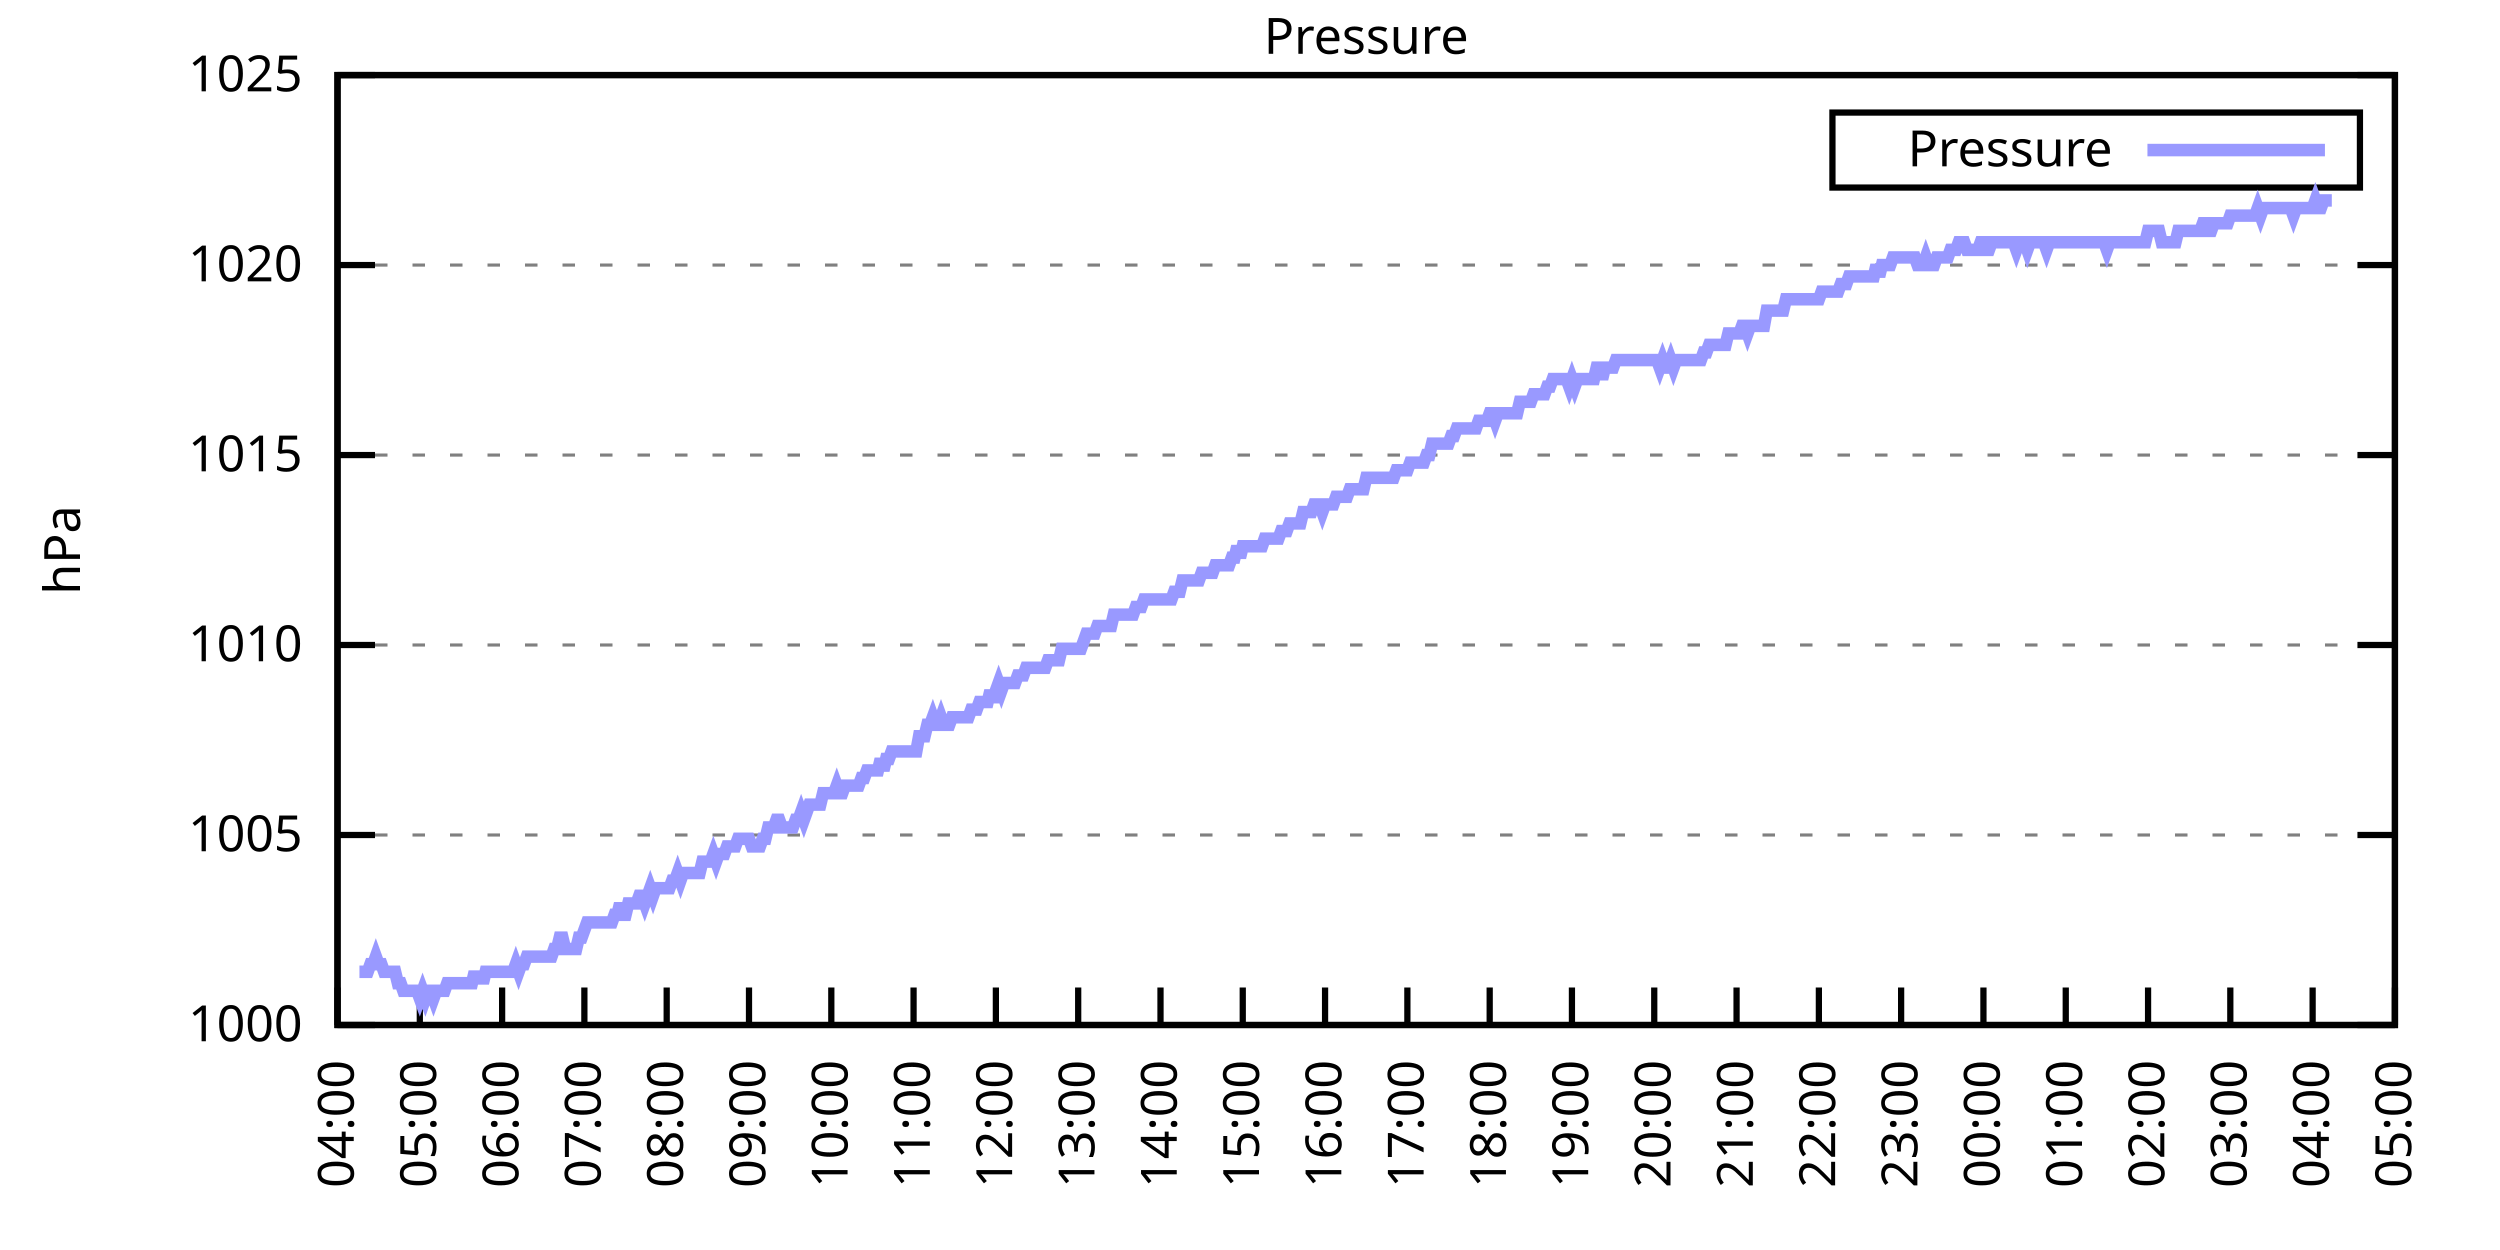
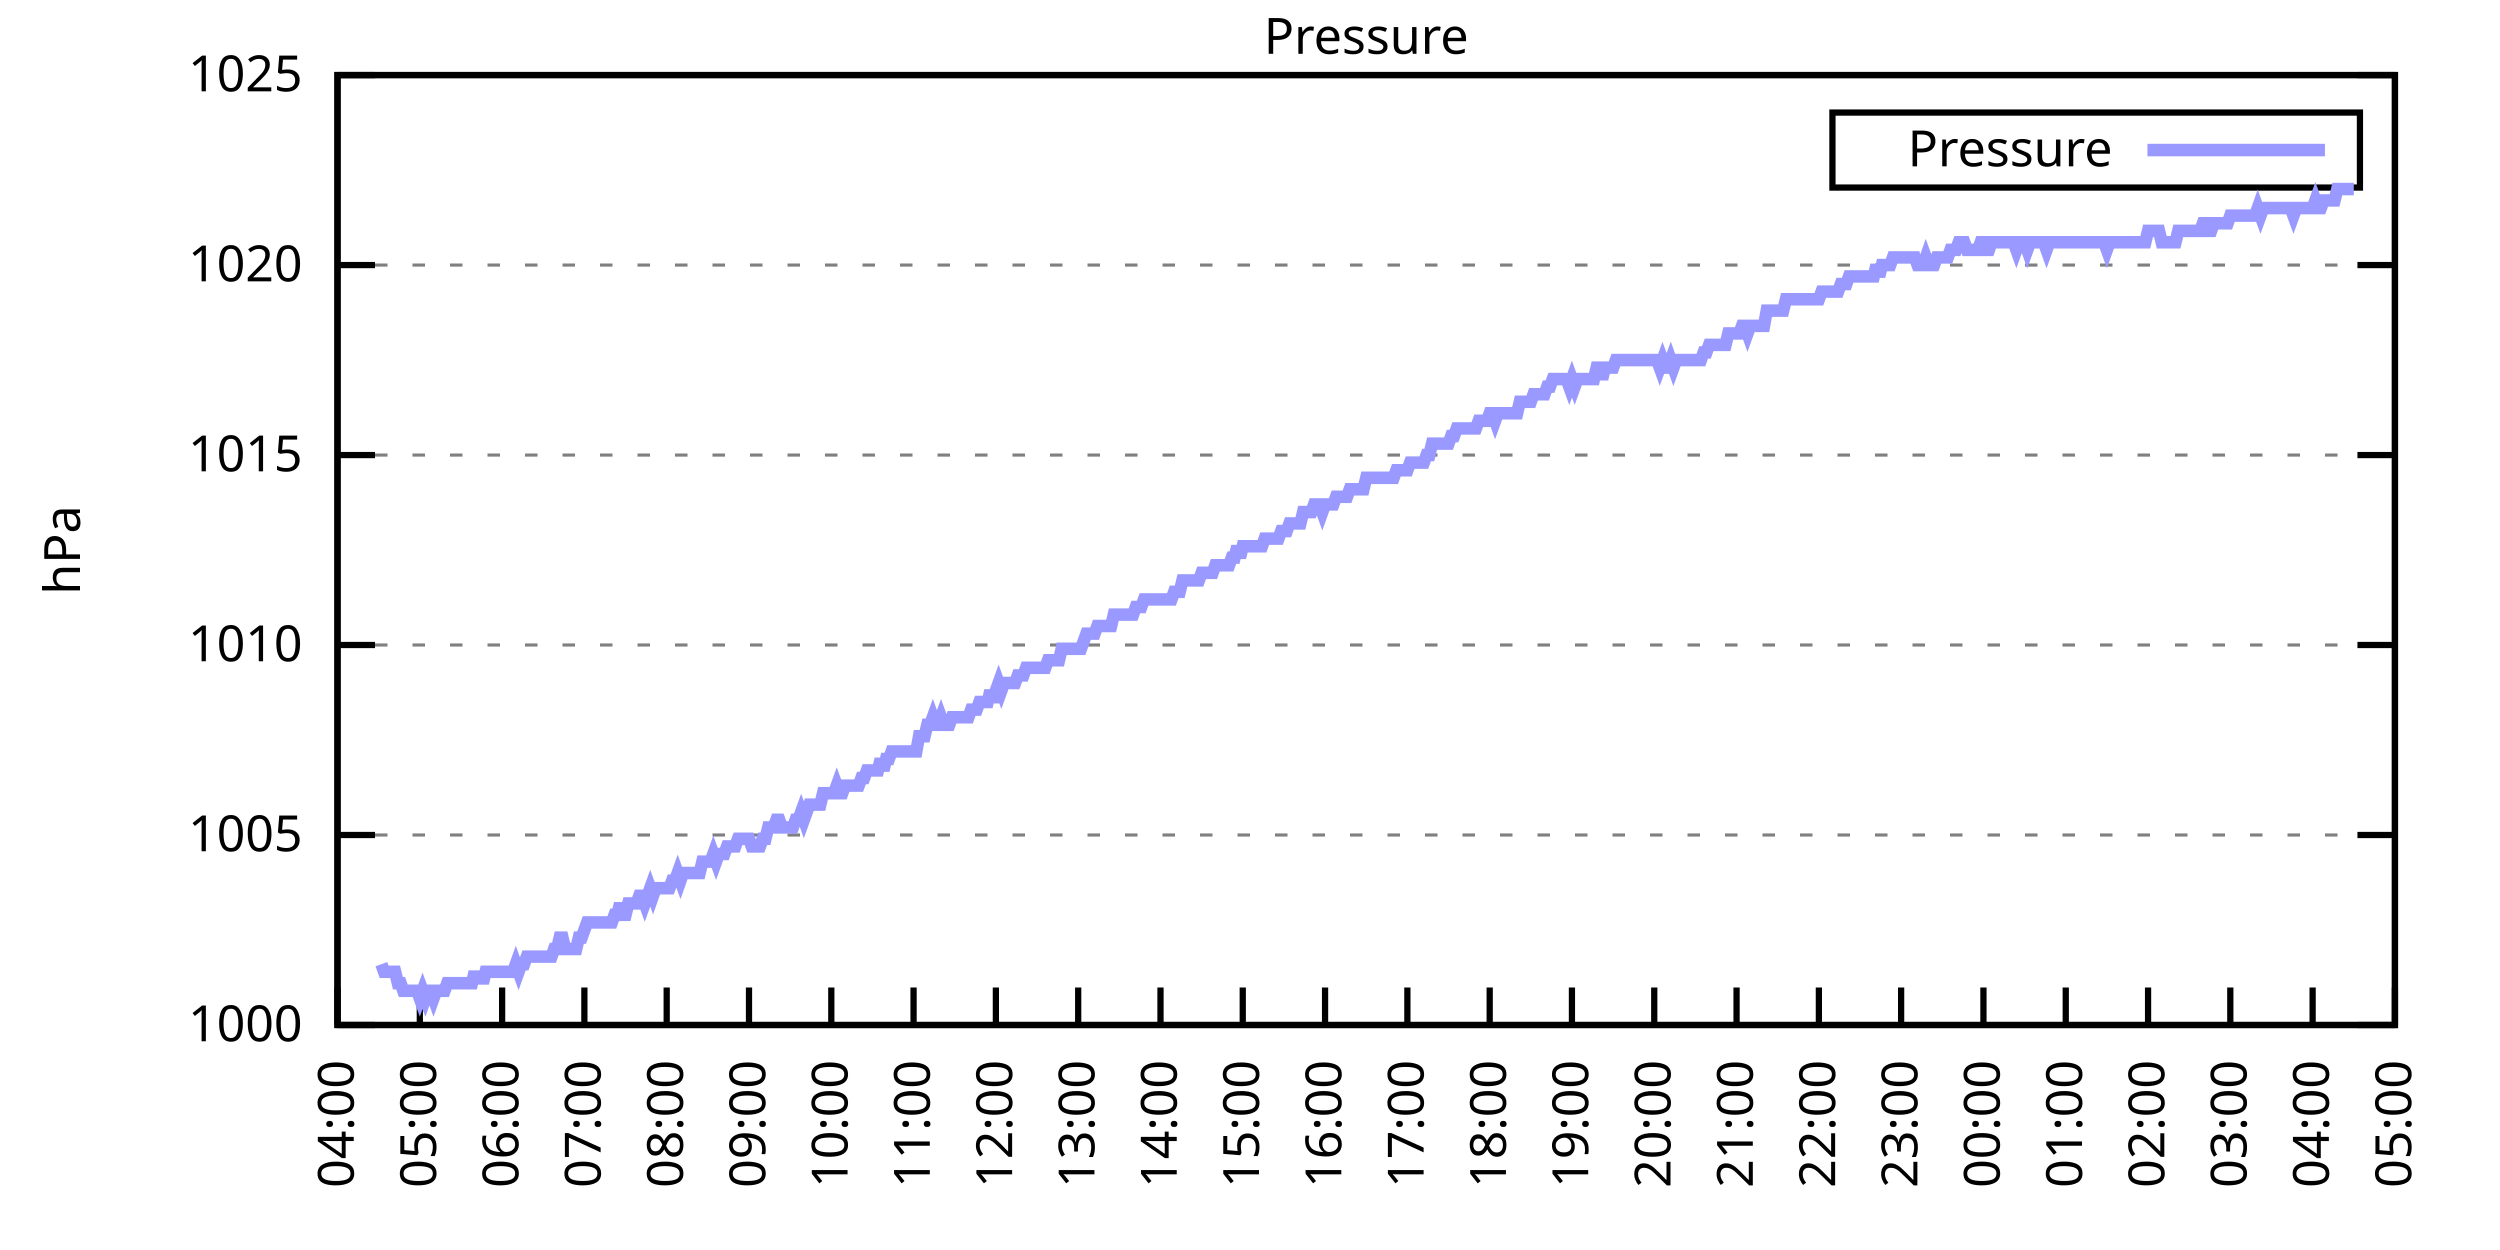
<svg xmlns="http://www.w3.org/2000/svg" xmlns:xlink="http://www.w3.org/1999/xlink" width="400" height="200" viewBox="0 0 400 200">
  <g id="gnuplot_canvas">
    <rect x="0" y="0" width="400" height="200" fill="none" />
    <defs>
      <circle id="gpDot" r="0.5" stroke-width="0.5" stroke="currentColor" />
      <path id="gpPt0" stroke-width="0.333" stroke="currentColor" d="M-1,0 h2 M0,-1 v2" />
      <path id="gpPt1" stroke-width="0.333" stroke="currentColor" d="M-1,-1 L1,1 M1,-1 L-1,1" />
      <path id="gpPt2" stroke-width="0.333" stroke="currentColor" d="M-1,0 L1,0 M0,-1 L0,1 M-1,-1 L1,1 M-1,1 L1,-1" />
      <rect id="gpPt3" stroke-width="0.333" stroke="currentColor" x="-1" y="-1" width="2" height="2" />
      <rect id="gpPt4" stroke-width="0.333" stroke="currentColor" fill="currentColor" x="-1" y="-1" width="2" height="2" />
      <circle id="gpPt5" stroke-width="0.333" stroke="currentColor" cx="0" cy="0" r="1" />
      <use xlink:href="#gpPt5" id="gpPt6" fill="currentColor" stroke="none" />
      <path id="gpPt7" stroke-width="0.333" stroke="currentColor" d="M0,-1.33 L-1.33,0.67 L1.33,0.67 z" />
      <use xlink:href="#gpPt7" id="gpPt8" fill="currentColor" stroke="none" />
      <use xlink:href="#gpPt7" id="gpPt9" stroke="currentColor" transform="rotate(180)" />
      <use xlink:href="#gpPt9" id="gpPt10" fill="currentColor" stroke="none" />
      <use xlink:href="#gpPt3" id="gpPt11" stroke="currentColor" transform="rotate(45)" />
      <use xlink:href="#gpPt11" id="gpPt12" fill="currentColor" stroke="none" />
      <path id="gpPt13" stroke-width="0.333" stroke="currentColor" d="M0,1.330 L1.265,0.411 L0.782,-1.067 L-0.782,-1.076 L-1.265,0.411 z" />
      <use xlink:href="#gpPt13" id="gpPt14" fill="currentColor" stroke="none" />
      <filter id="textbox" filterUnits="objectBoundingBox" x="0" y="0" height="1" width="1">
        <feFlood flood-color="white" flood-opacity="1" result="bgnd" />
        <feComposite in="SourceGraphic" in2="bgnd" operator="atop" />
      </filter>
      <filter id="greybox" filterUnits="objectBoundingBox" x="0" y="0" height="1" width="1">
        <feFlood flood-color="lightgrey" flood-opacity="1" result="grey" />
        <feComposite in="SourceGraphic" in2="grey" operator="atop" />
      </filter>
    </defs>
    <g fill="none" color="white" stroke="currentColor" stroke-width="1.00" stroke-linecap="butt" stroke-linejoin="miter">
</g>
    <g fill="none" color="black" stroke="currentColor" stroke-width="1.00" stroke-linecap="butt" stroke-linejoin="miter">
      <g stroke="none" shape-rendering="crispEdges">
        <polygon fill="rgb(255, 255, 255)" points="54.00,164.00 383.18,164.00 383.18,12.02 54.00,12.02 " />
      </g>
    </g>
    <g fill="none" color="black" stroke="currentColor" stroke-width="1.00" stroke-linecap="butt" stroke-linejoin="miter">
</g>
    <g fill="none" color="black" stroke="black" stroke-width="0.50" stroke-linecap="butt" stroke-linejoin="miter">
</g>
    <g fill="none" color="gray" stroke="currentColor" stroke-width="0.50" stroke-linecap="butt" stroke-linejoin="miter">
      <path stroke="gray" stroke-dasharray="2,4" class="gridline" d="M54.00,164.00 L383.19,164.00  " />
    </g>
    <g fill="none" color="gray" stroke="gray" stroke-width="1.00" stroke-linecap="butt" stroke-linejoin="miter">
</g>
    <g fill="none" color="black" stroke="currentColor" stroke-width="1.00" stroke-linecap="butt" stroke-linejoin="miter">
      <path stroke="black" d="M54.00,164.00 L60.00,164.00 M383.19,164.00 L377.19,164.00  " />
      <g transform="translate(48.40,166.60)" stroke="none" fill="black" font-family="Sans" font-size="8.00" text-anchor="end">
        <text>
          <tspan font-family="Sans"> 1000</tspan>
        </text>
      </g>
    </g>
    <g fill="none" color="black" stroke="currentColor" stroke-width="1.00" stroke-linecap="butt" stroke-linejoin="miter">
</g>
    <g fill="none" color="black" stroke="black" stroke-width="0.50" stroke-linecap="butt" stroke-linejoin="miter">
</g>
    <g fill="none" color="gray" stroke="currentColor" stroke-width="0.50" stroke-linecap="butt" stroke-linejoin="miter">
      <path stroke="gray" stroke-dasharray="2,4" class="gridline" d="M54.00,133.60 L383.19,133.60  " />
    </g>
    <g fill="none" color="gray" stroke="gray" stroke-width="1.00" stroke-linecap="butt" stroke-linejoin="miter">
</g>
    <g fill="none" color="black" stroke="currentColor" stroke-width="1.00" stroke-linecap="butt" stroke-linejoin="miter">
      <path stroke="black" d="M54.00,133.60 L60.00,133.60 M383.19,133.60 L377.19,133.60  " />
      <g transform="translate(48.40,136.20)" stroke="none" fill="black" font-family="Sans" font-size="8.00" text-anchor="end">
        <text>
          <tspan font-family="Sans"> 1005</tspan>
        </text>
      </g>
    </g>
    <g fill="none" color="black" stroke="currentColor" stroke-width="1.00" stroke-linecap="butt" stroke-linejoin="miter">
</g>
    <g fill="none" color="black" stroke="black" stroke-width="0.50" stroke-linecap="butt" stroke-linejoin="miter">
</g>
    <g fill="none" color="gray" stroke="currentColor" stroke-width="0.50" stroke-linecap="butt" stroke-linejoin="miter">
      <path stroke="gray" stroke-dasharray="2,4" class="gridline" d="M54.00,103.20 L383.19,103.20  " />
    </g>
    <g fill="none" color="gray" stroke="gray" stroke-width="1.00" stroke-linecap="butt" stroke-linejoin="miter">
</g>
    <g fill="none" color="black" stroke="currentColor" stroke-width="1.00" stroke-linecap="butt" stroke-linejoin="miter">
      <path stroke="black" d="M54.00,103.20 L60.00,103.20 M383.19,103.20 L377.19,103.20  " />
      <g transform="translate(48.40,105.80)" stroke="none" fill="black" font-family="Sans" font-size="8.00" text-anchor="end">
        <text>
          <tspan font-family="Sans"> 1010</tspan>
        </text>
      </g>
    </g>
    <g fill="none" color="black" stroke="currentColor" stroke-width="1.00" stroke-linecap="butt" stroke-linejoin="miter">
</g>
    <g fill="none" color="black" stroke="black" stroke-width="0.50" stroke-linecap="butt" stroke-linejoin="miter">
</g>
    <g fill="none" color="gray" stroke="currentColor" stroke-width="0.50" stroke-linecap="butt" stroke-linejoin="miter">
      <path stroke="gray" stroke-dasharray="2,4" class="gridline" d="M54.00,72.81 L383.19,72.81  " />
    </g>
    <g fill="none" color="gray" stroke="gray" stroke-width="1.00" stroke-linecap="butt" stroke-linejoin="miter">
</g>
    <g fill="none" color="black" stroke="currentColor" stroke-width="1.00" stroke-linecap="butt" stroke-linejoin="miter">
      <path stroke="black" d="M54.00,72.81 L60.00,72.81 M383.19,72.81 L377.19,72.81  " />
      <g transform="translate(48.40,75.41)" stroke="none" fill="black" font-family="Sans" font-size="8.00" text-anchor="end">
        <text>
          <tspan font-family="Sans"> 1015</tspan>
        </text>
      </g>
    </g>
    <g fill="none" color="black" stroke="currentColor" stroke-width="1.00" stroke-linecap="butt" stroke-linejoin="miter">
</g>
    <g fill="none" color="black" stroke="black" stroke-width="0.50" stroke-linecap="butt" stroke-linejoin="miter">
</g>
    <g fill="none" color="gray" stroke="currentColor" stroke-width="0.50" stroke-linecap="butt" stroke-linejoin="miter">
      <path stroke="gray" stroke-dasharray="2,4" class="gridline" d="M54.00,42.41 L383.19,42.41  " />
    </g>
    <g fill="none" color="gray" stroke="gray" stroke-width="1.00" stroke-linecap="butt" stroke-linejoin="miter">
</g>
    <g fill="none" color="black" stroke="currentColor" stroke-width="1.00" stroke-linecap="butt" stroke-linejoin="miter">
      <path stroke="black" d="M54.00,42.41 L60.00,42.41 M383.19,42.41 L377.19,42.41  " />
      <g transform="translate(48.40,45.01)" stroke="none" fill="black" font-family="Sans" font-size="8.00" text-anchor="end">
        <text>
          <tspan font-family="Sans"> 1020</tspan>
        </text>
      </g>
    </g>
    <g fill="none" color="black" stroke="currentColor" stroke-width="1.00" stroke-linecap="butt" stroke-linejoin="miter">
</g>
    <g fill="none" color="black" stroke="black" stroke-width="0.50" stroke-linecap="butt" stroke-linejoin="miter">
</g>
    <g fill="none" color="gray" stroke="currentColor" stroke-width="0.50" stroke-linecap="butt" stroke-linejoin="miter">
      <path stroke="gray" stroke-dasharray="2,4" class="gridline" d="M54.00,12.01 L383.19,12.01  " />
    </g>
    <g fill="none" color="gray" stroke="gray" stroke-width="1.00" stroke-linecap="butt" stroke-linejoin="miter">
</g>
    <g fill="none" color="black" stroke="currentColor" stroke-width="1.00" stroke-linecap="butt" stroke-linejoin="miter">
      <path stroke="black" d="M54.00,12.01 L60.00,12.01 M383.19,12.01 L377.19,12.01  " />
      <g transform="translate(48.40,14.61)" stroke="none" fill="black" font-family="Sans" font-size="8.00" text-anchor="end">
        <text>
          <tspan font-family="Sans"> 1025</tspan>
        </text>
      </g>
    </g>
    <g fill="none" color="black" stroke="currentColor" stroke-width="1.00" stroke-linecap="butt" stroke-linejoin="miter">
      <path stroke="black" d="M54.00,164.00 L54.00,158.00  " />
      <g transform="translate(56.60,169.60) rotate(270.00)" stroke="none" fill="black" font-family="Sans" font-size="8.00" text-anchor="end">
        <text>
          <tspan font-family="Sans">04:00</tspan>
        </text>
      </g>
    </g>
    <g fill="none" color="black" stroke="currentColor" stroke-width="1.00" stroke-linecap="butt" stroke-linejoin="miter">
      <path stroke="black" d="M67.17,164.00 L67.17,158.00  " />
      <g transform="translate(69.77,169.60) rotate(270.00)" stroke="none" fill="black" font-family="Sans" font-size="8.00" text-anchor="end">
        <text>
          <tspan font-family="Sans">05:00</tspan>
        </text>
      </g>
    </g>
    <g fill="none" color="black" stroke="currentColor" stroke-width="1.00" stroke-linecap="butt" stroke-linejoin="miter">
      <path stroke="black" d="M80.34,164.00 L80.34,158.00  " />
      <g transform="translate(82.94,169.60) rotate(270.00)" stroke="none" fill="black" font-family="Sans" font-size="8.00" text-anchor="end">
        <text>
          <tspan font-family="Sans">06:00</tspan>
        </text>
      </g>
    </g>
    <g fill="none" color="black" stroke="currentColor" stroke-width="1.00" stroke-linecap="butt" stroke-linejoin="miter">
      <path stroke="black" d="M93.50,164.00 L93.50,158.00  " />
      <g transform="translate(96.10,169.60) rotate(270.00)" stroke="none" fill="black" font-family="Sans" font-size="8.00" text-anchor="end">
        <text>
          <tspan font-family="Sans">07:00</tspan>
        </text>
      </g>
    </g>
    <g fill="none" color="black" stroke="currentColor" stroke-width="1.00" stroke-linecap="butt" stroke-linejoin="miter">
      <path stroke="black" d="M106.67,164.00 L106.67,158.00  " />
      <g transform="translate(109.27,169.60) rotate(270.00)" stroke="none" fill="black" font-family="Sans" font-size="8.00" text-anchor="end">
        <text>
          <tspan font-family="Sans">08:00</tspan>
        </text>
      </g>
    </g>
    <g fill="none" color="black" stroke="currentColor" stroke-width="1.00" stroke-linecap="butt" stroke-linejoin="miter">
      <path stroke="black" d="M119.84,164.00 L119.84,158.00  " />
      <g transform="translate(122.44,169.60) rotate(270.00)" stroke="none" fill="black" font-family="Sans" font-size="8.00" text-anchor="end">
        <text>
          <tspan font-family="Sans">09:00</tspan>
        </text>
      </g>
    </g>
    <g fill="none" color="black" stroke="currentColor" stroke-width="1.00" stroke-linecap="butt" stroke-linejoin="miter">
      <path stroke="black" d="M133.01,164.00 L133.01,158.00  " />
      <g transform="translate(135.61,169.60) rotate(270.00)" stroke="none" fill="black" font-family="Sans" font-size="8.00" text-anchor="end">
        <text>
          <tspan font-family="Sans">10:00</tspan>
        </text>
      </g>
    </g>
    <g fill="none" color="black" stroke="currentColor" stroke-width="1.00" stroke-linecap="butt" stroke-linejoin="miter">
      <path stroke="black" d="M146.17,164.00 L146.17,158.00  " />
      <g transform="translate(148.77,169.60) rotate(270.00)" stroke="none" fill="black" font-family="Sans" font-size="8.00" text-anchor="end">
        <text>
          <tspan font-family="Sans">11:00</tspan>
        </text>
      </g>
    </g>
    <g fill="none" color="black" stroke="currentColor" stroke-width="1.00" stroke-linecap="butt" stroke-linejoin="miter">
      <path stroke="black" d="M159.34,164.00 L159.34,158.00  " />
      <g transform="translate(161.94,169.60) rotate(270.00)" stroke="none" fill="black" font-family="Sans" font-size="8.00" text-anchor="end">
        <text>
          <tspan font-family="Sans">12:00</tspan>
        </text>
      </g>
    </g>
    <g fill="none" color="black" stroke="currentColor" stroke-width="1.00" stroke-linecap="butt" stroke-linejoin="miter">
      <path stroke="black" d="M172.51,164.00 L172.51,158.00  " />
      <g transform="translate(175.11,169.60) rotate(270.00)" stroke="none" fill="black" font-family="Sans" font-size="8.00" text-anchor="end">
        <text>
          <tspan font-family="Sans">13:00</tspan>
        </text>
      </g>
    </g>
    <g fill="none" color="black" stroke="currentColor" stroke-width="1.00" stroke-linecap="butt" stroke-linejoin="miter">
      <path stroke="black" d="M185.68,164.00 L185.68,158.00  " />
      <g transform="translate(188.28,169.60) rotate(270.00)" stroke="none" fill="black" font-family="Sans" font-size="8.00" text-anchor="end">
        <text>
          <tspan font-family="Sans">14:00</tspan>
        </text>
      </g>
    </g>
    <g fill="none" color="black" stroke="currentColor" stroke-width="1.00" stroke-linecap="butt" stroke-linejoin="miter">
      <path stroke="black" d="M198.84,164.00 L198.84,158.00  " />
      <g transform="translate(201.44,169.60) rotate(270.00)" stroke="none" fill="black" font-family="Sans" font-size="8.00" text-anchor="end">
        <text>
          <tspan font-family="Sans">15:00</tspan>
        </text>
      </g>
    </g>
    <g fill="none" color="black" stroke="currentColor" stroke-width="1.00" stroke-linecap="butt" stroke-linejoin="miter">
      <path stroke="black" d="M212.01,164.00 L212.01,158.00  " />
      <g transform="translate(214.61,169.60) rotate(270.00)" stroke="none" fill="black" font-family="Sans" font-size="8.00" text-anchor="end">
        <text>
          <tspan font-family="Sans">16:00</tspan>
        </text>
      </g>
    </g>
    <g fill="none" color="black" stroke="currentColor" stroke-width="1.00" stroke-linecap="butt" stroke-linejoin="miter">
      <path stroke="black" d="M225.18,164.00 L225.18,158.00  " />
      <g transform="translate(227.78,169.60) rotate(270.00)" stroke="none" fill="black" font-family="Sans" font-size="8.00" text-anchor="end">
        <text>
          <tspan font-family="Sans">17:00</tspan>
        </text>
      </g>
    </g>
    <g fill="none" color="black" stroke="currentColor" stroke-width="1.00" stroke-linecap="butt" stroke-linejoin="miter">
      <path stroke="black" d="M238.35,164.00 L238.35,158.00  " />
      <g transform="translate(240.95,169.60) rotate(270.00)" stroke="none" fill="black" font-family="Sans" font-size="8.00" text-anchor="end">
        <text>
          <tspan font-family="Sans">18:00</tspan>
        </text>
      </g>
    </g>
    <g fill="none" color="black" stroke="currentColor" stroke-width="1.00" stroke-linecap="butt" stroke-linejoin="miter">
      <path stroke="black" d="M251.51,164.00 L251.51,158.00  " />
      <g transform="translate(254.11,169.60) rotate(270.00)" stroke="none" fill="black" font-family="Sans" font-size="8.00" text-anchor="end">
        <text>
          <tspan font-family="Sans">19:00</tspan>
        </text>
      </g>
    </g>
    <g fill="none" color="black" stroke="currentColor" stroke-width="1.00" stroke-linecap="butt" stroke-linejoin="miter">
      <path stroke="black" d="M264.68,164.00 L264.68,158.00  " />
      <g transform="translate(267.28,169.60) rotate(270.00)" stroke="none" fill="black" font-family="Sans" font-size="8.00" text-anchor="end">
        <text>
          <tspan font-family="Sans">20:00</tspan>
        </text>
      </g>
    </g>
    <g fill="none" color="black" stroke="currentColor" stroke-width="1.00" stroke-linecap="butt" stroke-linejoin="miter">
      <path stroke="black" d="M277.85,164.00 L277.85,158.00  " />
      <g transform="translate(280.45,169.60) rotate(270.00)" stroke="none" fill="black" font-family="Sans" font-size="8.00" text-anchor="end">
        <text>
          <tspan font-family="Sans">21:00</tspan>
        </text>
      </g>
    </g>
    <g fill="none" color="black" stroke="currentColor" stroke-width="1.00" stroke-linecap="butt" stroke-linejoin="miter">
      <path stroke="black" d="M291.02,164.00 L291.02,158.00  " />
      <g transform="translate(293.62,169.60) rotate(270.00)" stroke="none" fill="black" font-family="Sans" font-size="8.00" text-anchor="end">
        <text>
          <tspan font-family="Sans">22:00</tspan>
        </text>
      </g>
    </g>
    <g fill="none" color="black" stroke="currentColor" stroke-width="1.00" stroke-linecap="butt" stroke-linejoin="miter">
      <path stroke="black" d="M304.18,164.00 L304.18,158.00  " />
      <g transform="translate(306.78,169.60) rotate(270.00)" stroke="none" fill="black" font-family="Sans" font-size="8.00" text-anchor="end">
        <text>
          <tspan font-family="Sans">23:00</tspan>
        </text>
      </g>
    </g>
    <g fill="none" color="black" stroke="currentColor" stroke-width="1.00" stroke-linecap="butt" stroke-linejoin="miter">
      <path stroke="black" d="M317.35,164.00 L317.35,158.00  " />
      <g transform="translate(319.95,169.60) rotate(270.00)" stroke="none" fill="black" font-family="Sans" font-size="8.00" text-anchor="end">
        <text>
          <tspan font-family="Sans">00:00</tspan>
        </text>
      </g>
    </g>
    <g fill="none" color="black" stroke="currentColor" stroke-width="1.00" stroke-linecap="butt" stroke-linejoin="miter">
      <path stroke="black" d="M330.52,164.00 L330.52,158.00  " />
      <g transform="translate(333.12,169.60) rotate(270.00)" stroke="none" fill="black" font-family="Sans" font-size="8.00" text-anchor="end">
        <text>
          <tspan font-family="Sans">01:00</tspan>
        </text>
      </g>
    </g>
    <g fill="none" color="black" stroke="currentColor" stroke-width="1.00" stroke-linecap="butt" stroke-linejoin="miter">
      <path stroke="black" d="M343.69,164.00 L343.69,158.00  " />
      <g transform="translate(346.29,169.60) rotate(270.00)" stroke="none" fill="black" font-family="Sans" font-size="8.00" text-anchor="end">
        <text>
          <tspan font-family="Sans">02:00</tspan>
        </text>
      </g>
    </g>
    <g fill="none" color="black" stroke="currentColor" stroke-width="1.00" stroke-linecap="butt" stroke-linejoin="miter">
      <path stroke="black" d="M356.85,164.00 L356.85,158.00  " />
      <g transform="translate(359.45,169.60) rotate(270.00)" stroke="none" fill="black" font-family="Sans" font-size="8.00" text-anchor="end">
        <text>
          <tspan font-family="Sans">03:00</tspan>
        </text>
      </g>
    </g>
    <g fill="none" color="black" stroke="currentColor" stroke-width="1.00" stroke-linecap="butt" stroke-linejoin="miter">
      <path stroke="black" d="M370.02,164.00 L370.02,158.00  " />
      <g transform="translate(372.62,169.60) rotate(270.00)" stroke="none" fill="black" font-family="Sans" font-size="8.00" text-anchor="end">
        <text>
          <tspan font-family="Sans">04:00</tspan>
        </text>
      </g>
    </g>
    <g fill="none" color="black" stroke="currentColor" stroke-width="1.00" stroke-linecap="butt" stroke-linejoin="miter">
      <path stroke="black" d="M383.19,164.00 L383.19,158.00  " />
      <g transform="translate(385.79,169.60) rotate(270.00)" stroke="none" fill="black" font-family="Sans" font-size="8.00" text-anchor="end">
        <text>
          <tspan font-family="Sans">05:00</tspan>
        </text>
      </g>
    </g>
    <g fill="none" color="black" stroke="currentColor" stroke-width="1.00" stroke-linecap="butt" stroke-linejoin="miter">
</g>
    <g fill="none" color="black" stroke="currentColor" stroke-width="1.00" stroke-linecap="butt" stroke-linejoin="miter">
      <path stroke="black" d="M54.00,12.01 L54.00,164.00 L383.19,164.00 L383.19,12.01 L54.00,12.01 Z  " />
    </g>
    <g fill="none" color="black" stroke="currentColor" stroke-width="1.00" stroke-linecap="butt" stroke-linejoin="miter">
</g>
    <g fill="none" color="black" stroke="currentColor" stroke-width="1.00" stroke-linecap="butt" stroke-linejoin="miter">
      <path stroke="black" d="M293.19,30.01 L293.19,18.01 L377.59,18.01 L377.59,30.01 L293.19,30.01 Z  " />
    </g>
    <g id="Pressure_plot_1">
      <g fill="none" color="white" stroke="black" stroke-width="2.00" stroke-linecap="butt" stroke-linejoin="miter">
</g>
      <g fill="none" color="black" stroke="currentColor" stroke-width="2.00" stroke-linecap="butt" stroke-linejoin="miter">
        <g transform="translate(337.99,26.61)" stroke="none" fill="black" font-family="Sans" font-size="8.00" text-anchor="end">
          <text>
            <tspan font-family="Sans">Pressure</tspan>
          </text>
        </g>
      </g>
      <g fill="none" color="black" stroke="currentColor" stroke-width="2.00" stroke-linecap="butt" stroke-linejoin="miter">
-         <path stroke="rgb(153, 153, 255)" d="M343.59,24.01 L371.99,24.01 M57.51,155.49 L57.95,155.49 L58.39,155.49 L58.83,155.49 L59.27,154.27 L59.71,154.27   L60.14,153.06 L60.58,154.27 L61.02,154.27 L61.46,155.49 L61.90,155.49 L62.34,155.49 L62.78,155.49 L63.22,155.49   L63.66,157.31 L64.10,157.31 L64.53,158.53 L64.97,158.53 L65.41,158.53 L65.85,158.53 L66.29,158.53 L66.73,158.53   L67.17,159.74 L67.61,158.53 L68.05,159.74 L68.48,158.53 L68.92,158.53 L69.36,159.74 L69.80,158.53 L70.24,158.53   L70.68,158.53 L71.12,158.53 L71.56,157.31 L72.00,157.31 L72.43,157.31 L72.87,157.31 L73.31,157.31 L73.75,157.31   L74.19,157.31 L74.63,157.31 L75.07,157.31 L75.51,157.31 L75.95,155.49 L76.38,157.31 L76.82,155.49 L77.26,157.31   L77.70,155.49 L78.14,155.49 L78.58,155.49 L79.02,155.49 L79.46,155.49 L79.90,155.49 L80.34,155.49 L80.77,155.49   L81.21,155.49 L81.65,155.49 L82.09,155.49 L82.53,154.27 L82.97,155.49 L83.41,154.27 L83.85,154.27 L84.29,153.06   L84.72,153.06 L85.16,153.06 L85.60,153.06 L86.04,153.06 L86.48,153.06 L86.92,153.06 L87.36,153.06 L87.80,153.06   L88.24,153.06 L88.67,151.84 L89.11,151.84 L89.55,150.02 L89.99,150.02 L90.43,151.84 L90.87,151.84 L91.31,151.84   L91.75,151.84 L92.19,151.84 L92.62,150.02 L93.06,150.02 L93.50,148.80 L93.94,147.59 L94.38,147.59 L94.82,147.59   L95.26,147.59 L95.70,147.59 L96.14,147.59 L96.58,147.59 L97.01,147.59 L97.45,147.59 L97.89,147.59 L98.33,146.37   L98.77,146.37 L99.21,144.55 L99.65,146.37 L100.09,146.37 L100.53,144.55 L100.96,144.55 L101.40,144.55 L101.84,144.55   L102.28,143.33 L102.72,143.33 L103.16,144.55 L103.60,143.33 L104.04,142.11 L104.48,143.33 L104.91,142.11 L105.35,142.11   L105.79,142.11 L106.23,142.11 L106.67,142.11 L107.11,142.11 L107.55,140.90 L107.99,140.90 L108.43,139.68 L108.87,140.90   L109.30,139.68 L109.74,139.68 L110.18,139.68 L110.62,139.68 L111.06,139.68 L111.50,139.68 L111.94,139.68 L112.38,137.86   L112.82,137.86 L113.25,137.86 L113.69,137.86 L114.13,136.64 L114.57,137.86 L115.01,136.64 L115.45,136.64 L115.89,136.64   L116.33,135.43 L116.77,135.43 L117.20,135.43 L117.64,135.43 L118.08,134.21 L118.52,134.21 L118.96,134.21 L119.40,134.21   L119.84,134.21 L120.28,135.43 L120.72,135.43 L121.15,135.43 L121.59,135.43 L122.03,134.21 L122.47,134.21 L122.91,132.39   L123.35,132.39 L123.79,132.39 L124.23,131.17 L124.67,131.17 L125.11,132.39 L125.54,132.39 L125.98,132.39 L126.42,132.39   L126.86,132.39 L127.30,131.17 L127.74,131.17 L128.18,129.95 L128.62,131.17 L129.06,129.95 L129.49,128.74 L129.93,128.74   L130.37,128.74 L130.81,128.74 L131.25,128.74 L131.69,126.91 L132.13,126.91 L132.57,126.91 L133.01,126.91 L133.44,126.91   L133.88,125.70 L134.32,126.91 L134.76,126.91 L135.20,125.70 L135.64,125.70 L136.08,125.70 L136.52,125.70 L136.96,125.70   L137.39,125.70 L137.83,124.48 L138.27,124.48 L138.71,123.27 L139.15,123.27 L139.59,123.27 L140.03,123.27 L140.47,123.27   L140.91,121.44 L141.35,123.27 L141.78,121.44 L142.22,121.44 L142.66,120.23 L143.10,120.23 L143.54,120.23 L143.98,120.23   L144.42,120.23 L144.86,120.23 L145.30,120.23 L145.73,120.23 L146.17,120.23 L146.61,120.23 L147.05,117.80 L147.49,117.80   L147.93,117.80 L148.37,115.97 L148.81,115.97 L149.25,114.76 L149.68,115.97 L150.12,115.97 L150.56,114.76 L151.00,115.97   L151.44,115.97 L151.88,115.97 L152.32,114.76 L152.76,114.76 L153.20,114.76 L153.63,114.76 L154.07,114.76 L154.51,114.76   L154.95,114.76 L155.39,113.54 L155.83,113.54 L156.27,113.54 L156.71,112.32 L157.15,112.32 L157.59,112.32 L158.02,112.32   L158.46,110.50 L158.90,112.32 L159.34,110.50 L159.78,109.28 L160.22,110.50 L160.66,109.28 L161.10,109.28 L161.54,109.28   L161.97,109.28 L162.41,109.28 L162.85,108.07 L163.29,108.07 L163.73,108.07 L164.17,106.85 L164.61,106.85 L165.05,106.85   L165.49,106.85 L165.92,106.85 L166.36,106.85 L166.80,106.85 L167.24,106.85 L167.68,105.64 L168.12,105.64 L168.56,105.64   L169.00,105.64 L169.44,105.64 L169.87,103.81 L170.31,103.81 L170.75,103.81 L171.19,103.81 L171.63,103.81 L172.07,103.81   L172.51,103.81 L172.95,103.81 L173.39,102.60 L173.83,101.38 L174.26,101.38 L174.70,101.38 L175.14,101.38 L175.58,100.16   L176.02,100.16 L176.46,100.16 L176.90,100.16 L177.34,100.16 L177.78,100.16 L178.21,98.34 L178.65,98.34 L179.09,98.34   L179.53,98.34 L179.97,98.34 L180.41,98.34 L180.85,98.34 L181.29,98.34 L181.73,97.12 L182.16,97.12 L182.60,97.12   L183.04,95.91 L183.48,95.91 L183.92,95.91 L184.36,95.91 L184.80,95.91 L185.24,95.91 L185.68,95.91 L186.11,95.91   L186.55,95.91 L186.99,95.91 L187.43,95.91 L187.87,94.69 L188.31,94.69 L188.75,94.69 L189.19,92.87 L189.63,92.87   L190.07,92.87 L190.50,92.87 L190.94,92.87 L191.38,92.87 L191.82,92.87 L192.26,91.65 L192.70,91.65 L193.14,91.65   L193.58,91.65 L194.02,91.65 L194.45,90.44 L194.89,90.44 L195.33,90.44 L195.77,90.44 L196.21,90.44 L196.65,90.44   L197.09,89.22 L197.53,89.22 L197.97,87.40 L198.40,89.22 L198.84,87.40 L199.28,87.40 L199.72,87.40 L200.16,87.40   L200.60,87.40 L201.04,87.40 L201.48,87.40 L201.92,87.40 L202.35,86.18 L202.79,86.18 L203.23,86.18 L203.67,86.18   L204.11,86.18 L204.55,86.18 L204.99,84.97 L205.43,84.97 L205.87,84.97 L206.31,83.75 L206.74,83.75 L207.18,83.75   L207.62,83.75 L208.06,83.75 L208.50,81.93 L208.94,81.93 L209.38,81.93 L209.82,81.93 L210.26,80.71 L210.69,80.71   L211.13,80.71 L211.57,81.93 L212.01,80.71 L212.45,80.71 L212.89,80.71 L213.33,80.71 L213.77,79.49 L214.21,79.49   L214.64,79.49 L215.08,79.49 L215.52,79.49 L215.96,78.28 L216.40,78.28 L216.84,78.28 L217.28,78.28 L217.72,78.28   L218.16,78.28 L218.60,76.45 L219.03,76.45 L219.47,76.45 L219.91,76.45 L220.35,76.45 L220.79,76.45 L221.23,76.45   L221.67,76.45 L222.11,76.45 L222.55,76.45 L222.98,76.45 L223.42,75.24 L223.86,75.24 L224.30,75.24 L224.74,75.24   L225.18,75.24 L225.62,74.02 L226.06,74.02 L226.50,74.02 L226.93,74.02 L227.37,74.02 L227.81,74.02 L228.25,72.81   L228.69,72.81 L229.13,70.98 L229.57,70.98 L230.01,70.98 L230.45,70.98 L230.88,70.98 L231.32,70.98 L231.76,70.98   L232.20,69.77 L232.64,69.77 L233.08,68.55 L233.52,68.55 L233.96,68.55 L234.40,68.55 L234.84,68.55 L235.27,68.55   L235.71,68.55 L236.15,68.55 L236.59,67.33 L237.03,67.33 L237.47,67.33 L237.91,67.33 L238.35,66.12 L238.79,66.12   L239.22,67.33 L239.66,66.12 L240.10,66.12 L240.54,66.12 L240.98,66.12 L241.42,66.12 L241.86,66.12 L242.30,66.12   L242.74,66.12 L243.17,64.29 L243.61,64.29 L244.05,64.29 L244.49,64.29 L244.93,64.29 L245.37,63.08 L245.81,63.08   L246.25,63.08 L246.69,63.08 L247.12,63.08 L247.56,61.86 L248.00,61.86 L248.44,60.65 L248.88,60.65 L249.32,60.65   L249.76,60.65 L250.20,60.65 L250.64,60.65 L251.08,61.86 L251.51,60.65 L251.95,61.86 L252.39,60.65 L252.83,60.65   L253.27,60.65 L253.71,60.65 L254.15,60.65 L254.59,60.65 L255.03,60.65 L255.46,58.82 L255.90,58.82 L256.34,60.65   L256.78,58.82 L257.22,58.82 L257.66,58.82 L258.10,58.82 L258.54,57.61 L258.98,57.61 L259.41,57.61 L259.85,57.61   L260.29,57.61 L260.73,57.61 L261.17,57.61 L261.61,57.61 L262.05,57.61 L262.49,57.61 L262.93,57.61 L263.36,57.61   L263.80,57.61 L264.24,57.61 L264.68,57.61 L265.12,57.61 L265.56,58.82 L266.00,57.61 L266.44,58.82 L266.88,58.82   L267.32,57.61 L267.75,58.82 L268.19,57.61 L268.63,57.61 L269.07,57.61 L269.51,57.61 L269.95,57.61 L270.39,57.61   L270.83,57.61 L271.27,57.61 L271.70,57.61 L272.14,57.61 L272.58,56.39 L273.02,56.39 L273.46,55.18 L273.90,55.18   L274.34,55.18 L274.78,55.18 L275.22,55.18 L275.65,55.18 L276.09,55.18 L276.53,53.35 L276.97,53.35 L277.41,53.35   L277.85,53.35 L278.29,53.35 L278.73,52.14 L279.17,52.14 L279.60,53.35 L280.04,52.14 L280.48,52.14 L280.92,52.14   L281.36,52.14 L281.80,52.14 L282.24,52.14 L282.68,49.70 L283.12,49.70 L283.56,49.70 L283.99,49.70 L284.43,49.70   L284.87,49.70 L285.31,49.70 L285.75,47.88 L286.19,47.88 L286.63,47.88 L287.07,47.88 L287.51,47.88 L287.94,47.88   L288.38,47.88 L288.82,47.88 L289.26,47.88 L289.70,47.88 L290.14,47.88 L290.58,47.88 L291.02,47.88 L291.46,46.66   L291.89,46.66 L292.33,46.66 L292.77,46.66 L293.21,46.66 L293.65,46.66 L294.09,46.66 L294.53,45.45 L294.97,45.45   L295.41,45.45 L295.84,44.23 L296.28,44.23 L296.72,44.23 L297.16,44.23 L297.60,44.23 L298.04,44.23 L298.48,44.23   L298.92,44.23 L299.36,44.23 L299.80,44.23 L300.23,42.41 L300.67,44.23 L301.11,42.41 L301.55,42.41 L301.99,42.41   L302.43,42.41 L302.87,41.19 L303.31,41.19 L303.75,41.19 L304.18,41.19 L304.62,41.19 L305.06,41.19 L305.50,41.19   L305.94,41.19 L306.38,41.19 L306.82,42.41 L307.26,42.41 L307.70,42.41 L308.13,41.19 L308.57,42.41 L309.01,42.41   L309.45,42.41 L309.89,41.19 L310.33,41.19 L310.77,41.19 L311.21,41.19 L311.65,41.19 L312.08,39.98 L312.52,39.98   L312.96,39.98 L313.40,38.76 L313.84,38.76 L314.28,38.76 L314.72,39.98 L315.16,39.98 L315.60,39.98 L316.04,39.98   L316.47,39.98 L316.91,38.76 L317.35,38.76 L317.79,39.98 L318.23,39.98 L318.67,38.76 L319.11,38.76 L319.55,38.76   L319.99,38.76 L320.42,38.76 L320.86,38.76 L321.30,38.76 L321.74,38.76 L322.18,38.76 L322.62,39.98 L323.06,38.76   L323.50,38.76 L323.94,38.76 L324.37,39.98 L324.81,38.76 L325.25,38.76 L325.69,38.76 L326.13,38.76 L326.57,38.76   L327.01,38.76 L327.45,39.98 L327.89,38.76 L328.33,38.76 L328.76,38.76 L329.20,38.76 L329.64,38.76 L330.08,38.76   L330.52,38.76 L330.96,38.76 L331.40,38.76 L331.84,38.76 L332.28,38.76 L332.71,38.76 L333.15,38.76 L333.59,38.76   L334.03,38.76 L334.47,38.76 L334.91,38.76 L335.35,38.76 L335.79,38.76 L336.23,38.76 L336.66,38.76 L337.10,39.98   L337.54,38.76 L337.98,38.76 L338.42,38.76 L338.86,38.76 L339.30,38.76 L339.74,38.76 L340.18,38.76 L340.61,38.76   L341.05,38.76 L341.49,38.76 L341.93,38.76 L342.37,38.76 L342.81,38.76 L343.25,38.76 L343.69,36.94 L344.13,36.94   L344.57,36.94 L345.00,36.94 L345.44,36.94 L345.88,38.76 L346.32,38.76 L346.76,38.76 L347.20,38.76 L347.64,38.76   L348.08,38.76 L348.52,36.94 L348.95,36.94 L349.39,36.94 L349.83,36.94 L350.27,36.94 L350.71,36.94 L351.15,36.94   L351.59,36.94 L352.03,36.94 L352.47,35.72 L352.90,35.72 L353.34,36.94 L353.78,36.94 L354.22,35.72 L354.66,35.72   L355.10,35.72 L355.54,35.72 L355.98,35.72 L356.42,35.72 L356.85,34.50 L357.29,34.50 L357.73,34.50 L358.17,34.50   L358.61,34.50 L359.05,34.50 L359.49,34.50 L359.93,34.50 L360.37,34.50 L360.81,34.50 L361.24,33.29 L361.68,34.50   L362.12,33.29 L362.56,33.29 L363.00,33.29 L363.44,33.29 L363.88,33.29 L364.32,33.29 L364.76,33.29 L365.19,33.29   L365.63,33.29 L366.07,33.29 L366.51,33.29 L366.95,34.50 L367.39,33.29 L367.83,33.29 L368.27,33.29 L368.71,33.29   L369.14,33.29 L369.58,33.29 L370.02,33.29 L370.46,32.07 L370.90,33.29 L371.34,33.29 L371.78,32.07 L372.22,32.07   L372.66,32.07 L373.09,32.07  " />
+         <path stroke="rgb(153, 153, 255)" d="M343.59,24.01 L371.99,24.01 M61.02,154.27 L61.46,155.49 L61.90,155.49 L62.34,155.49 L62.78,155.49 L63.22,155.49   L63.66,157.31 L64.10,157.31 L64.53,158.53 L64.97,158.53 L65.41,158.53 L65.85,158.53 L66.29,158.53 L66.73,158.53   L67.17,159.74 L67.61,158.53 L68.05,159.74 L68.48,158.53 L68.92,158.53 L69.36,159.74 L69.80,158.53 L70.24,158.53   L70.68,158.53 L71.12,158.53 L71.56,157.31 L72.00,157.31 L72.43,157.31 L72.87,157.31 L73.31,157.31 L73.75,157.31   L74.19,157.31 L74.63,157.31 L75.07,157.31 L75.51,157.31 L75.95,155.49 L76.38,157.31 L76.82,155.49 L77.26,157.31   L77.70,155.49 L78.14,155.49 L78.58,155.49 L79.02,155.49 L79.46,155.49 L79.90,155.49 L80.34,155.49 L80.77,155.49   L81.21,155.49 L81.65,155.49 L82.09,155.49 L82.53,154.27 L82.97,155.49 L83.41,154.27 L83.85,154.27 L84.29,153.06   L84.72,153.06 L85.16,153.06 L85.60,153.06 L86.04,153.06 L86.48,153.06 L86.92,153.06 L87.36,153.06 L87.80,153.06   L88.24,153.06 L88.67,151.84 L89.11,151.84 L89.55,150.02 L89.99,150.02 L90.43,151.84 L90.87,151.84 L91.31,151.84   L91.75,151.84 L92.19,151.84 L92.62,150.02 L93.06,150.02 L93.50,148.80 L93.94,147.59 L94.38,147.59 L94.82,147.59   L95.26,147.59 L95.70,147.59 L96.14,147.59 L96.58,147.59 L97.01,147.59 L97.45,147.59 L97.89,147.59 L98.33,146.37   L98.77,146.37 L99.21,144.55 L99.65,146.37 L100.09,146.37 L100.53,144.55 L100.96,144.55 L101.40,144.55 L101.84,144.55   L102.28,143.33 L102.72,143.33 L103.16,144.55 L103.60,143.33 L104.04,142.11 L104.48,143.33 L104.91,142.11 L105.35,142.11   L105.79,142.11 L106.23,142.11 L106.67,142.11 L107.11,142.11 L107.55,140.90 L107.99,140.90 L108.43,139.68 L108.87,140.90   L109.30,139.68 L109.74,139.68 L110.18,139.68 L110.62,139.68 L111.06,139.68 L111.50,139.68 L111.94,139.68 L112.38,137.86   L112.82,137.86 L113.25,137.86 L113.69,137.86 L114.13,136.64 L114.57,137.86 L115.01,136.64 L115.45,136.64 L115.89,136.64   L116.33,135.43 L116.77,135.43 L117.20,135.43 L117.64,135.43 L118.08,134.21 L118.52,134.21 L118.96,134.21 L119.40,134.21   L119.84,134.21 L120.28,135.43 L120.72,135.43 L121.15,135.43 L121.59,135.43 L122.03,134.21 L122.47,134.21 L122.91,132.39   L123.35,132.39 L123.79,132.39 L124.23,131.17 L124.67,131.17 L125.11,132.39 L125.54,132.39 L125.98,132.39 L126.42,132.39   L126.86,132.39 L127.30,131.17 L127.74,131.17 L128.18,129.95 L128.62,131.17 L129.06,129.95 L129.49,128.74 L129.93,128.74   L130.37,128.74 L130.81,128.74 L131.25,128.74 L131.69,126.91 L132.13,126.91 L132.57,126.91 L133.01,126.91 L133.44,126.91   L133.88,125.70 L134.32,126.91 L134.76,126.91 L135.20,125.70 L135.64,125.70 L136.08,125.70 L136.52,125.70 L136.96,125.70   L137.39,125.70 L137.83,124.48 L138.27,124.48 L138.71,123.27 L139.15,123.27 L139.59,123.27 L140.03,123.27 L140.47,123.27   L140.91,121.44 L141.35,123.27 L141.78,121.44 L142.22,121.44 L142.66,120.23 L143.10,120.23 L143.54,120.23 L143.98,120.23   L144.42,120.23 L144.86,120.23 L145.30,120.23 L145.73,120.23 L146.17,120.23 L146.61,120.23 L147.05,117.80 L147.49,117.80   L147.93,117.80 L148.37,115.97 L148.81,115.97 L149.25,114.76 L149.68,115.97 L150.12,115.97 L150.56,114.76 L151.00,115.97   L151.44,115.97 L151.88,115.97 L152.32,114.76 L152.76,114.76 L153.20,114.76 L153.63,114.76 L154.07,114.76 L154.51,114.76   L154.95,114.76 L155.39,113.54 L155.83,113.54 L156.27,113.54 L156.71,112.32 L157.15,112.32 L157.59,112.32 L158.02,112.32   L158.46,110.50 L158.90,112.32 L159.34,110.50 L159.78,109.28 L160.22,110.50 L160.66,109.28 L161.10,109.28 L161.54,109.28   L161.97,109.28 L162.41,109.28 L162.85,108.07 L163.29,108.07 L163.73,108.07 L164.17,106.85 L164.61,106.85 L165.05,106.85   L165.49,106.85 L165.92,106.85 L166.36,106.85 L166.80,106.85 L167.24,106.85 L167.68,105.64 L168.12,105.64 L168.56,105.64   L169.00,105.64 L169.44,105.64 L169.87,103.81 L170.31,103.81 L170.75,103.81 L171.19,103.81 L171.63,103.81 L172.07,103.81   L172.51,103.81 L172.95,103.81 L173.39,102.60 L173.83,101.38 L174.26,101.38 L174.70,101.38 L175.14,101.38 L175.58,100.16   L176.02,100.16 L176.46,100.16 L176.90,100.16 L177.34,100.16 L177.78,100.16 L178.21,98.34 L178.65,98.34 L179.09,98.34   L179.53,98.34 L179.97,98.34 L180.41,98.34 L180.85,98.34 L181.29,98.34 L181.73,97.12 L182.16,97.12 L182.60,97.12   L183.04,95.91 L183.48,95.91 L183.92,95.91 L184.36,95.91 L184.80,95.91 L185.24,95.91 L185.68,95.91 L186.11,95.91   L186.55,95.91 L186.99,95.91 L187.43,95.91 L187.87,94.69 L188.31,94.69 L188.75,94.69 L189.19,92.87 L189.63,92.87   L190.07,92.87 L190.50,92.87 L190.94,92.87 L191.38,92.87 L191.82,92.87 L192.26,91.65 L192.70,91.65 L193.14,91.65   L193.58,91.65 L194.02,91.65 L194.45,90.44 L194.89,90.44 L195.33,90.44 L195.77,90.44 L196.21,90.44 L196.65,90.44   L197.09,89.22 L197.53,89.22 L197.97,87.40 L198.40,89.22 L198.84,87.40 L199.28,87.40 L199.72,87.40 L200.16,87.40   L200.60,87.40 L201.04,87.40 L201.48,87.40 L201.92,87.40 L202.35,86.18 L202.79,86.18 L203.23,86.18 L203.67,86.18   L204.11,86.18 L204.55,86.18 L204.99,84.97 L205.43,84.97 L205.87,84.97 L206.31,83.75 L206.74,83.75 L207.18,83.75   L207.62,83.75 L208.06,83.75 L208.50,81.93 L208.94,81.93 L209.38,81.93 L209.82,81.93 L210.26,80.71 L210.69,80.71   L211.13,80.71 L211.57,81.93 L212.01,80.71 L212.45,80.71 L212.89,80.71 L213.33,80.71 L213.77,79.49 L214.21,79.49   L214.64,79.49 L215.08,79.49 L215.52,79.49 L215.96,78.28 L216.40,78.28 L216.84,78.28 L217.28,78.28 L217.72,78.28   L218.16,78.28 L218.60,76.45 L219.03,76.45 L219.47,76.45 L219.91,76.45 L220.35,76.45 L220.79,76.45 L221.23,76.45   L221.67,76.45 L222.11,76.45 L222.55,76.45 L222.98,76.45 L223.42,75.24 L223.86,75.24 L224.30,75.24 L224.74,75.24   L225.18,75.24 L225.62,74.02 L226.06,74.02 L226.50,74.02 L226.93,74.02 L227.37,74.02 L227.81,74.02 L228.25,72.81   L228.69,72.81 L229.13,70.98 L229.57,70.98 L230.01,70.98 L230.45,70.98 L230.88,70.98 L231.32,70.98 L231.76,70.98   L232.20,69.77 L232.64,69.77 L233.08,68.55 L233.52,68.55 L233.96,68.55 L234.40,68.55 L234.84,68.55 L235.27,68.55   L235.71,68.55 L236.15,68.55 L236.59,67.33 L237.03,67.33 L237.47,67.33 L237.91,67.33 L238.35,66.12 L238.79,66.12   L239.22,67.33 L239.66,66.12 L240.10,66.12 L240.54,66.12 L240.98,66.12 L241.42,66.12 L241.86,66.12 L242.30,66.12   L242.74,66.12 L243.17,64.29 L243.61,64.29 L244.05,64.29 L244.49,64.29 L244.93,64.29 L245.37,63.08 L245.81,63.08   L246.25,63.08 L246.69,63.08 L247.12,63.08 L247.56,61.86 L248.00,61.86 L248.44,60.65 L248.88,60.65 L249.32,60.65   L249.76,60.65 L250.20,60.65 L250.64,60.65 L251.08,61.86 L251.51,60.65 L251.95,61.86 L252.39,60.65 L252.83,60.65   L253.27,60.65 L253.71,60.65 L254.15,60.65 L254.59,60.65 L255.03,60.65 L255.46,58.82 L255.90,58.82 L256.34,60.65   L256.78,58.82 L257.22,58.82 L257.66,58.82 L258.10,58.82 L258.54,57.61 L258.98,57.61 L259.41,57.61 L259.85,57.61   L260.29,57.61 L260.73,57.61 L261.17,57.61 L261.61,57.61 L262.05,57.61 L262.49,57.61 L262.93,57.61 L263.36,57.61   L263.80,57.61 L264.24,57.61 L264.68,57.61 L265.12,57.61 L265.56,58.82 L266.00,57.61 L266.44,58.82 L266.88,58.82   L267.32,57.61 L267.75,58.82 L268.19,57.61 L268.63,57.61 L269.07,57.61 L269.51,57.61 L269.95,57.61 L270.39,57.61   L270.83,57.61 L271.27,57.61 L271.70,57.61 L272.14,57.61 L272.58,56.39 L273.02,56.39 L273.46,55.18 L273.90,55.18   L274.34,55.18 L274.78,55.18 L275.22,55.18 L275.65,55.18 L276.09,55.18 L276.53,53.35 L276.97,53.35 L277.41,53.35   L277.85,53.35 L278.29,53.35 L278.73,52.14 L279.17,52.14 L279.60,53.35 L280.04,52.14 L280.48,52.14 L280.92,52.14   L281.36,52.14 L281.80,52.14 L282.24,52.14 L282.68,49.70 L283.12,49.70 L283.56,49.70 L283.99,49.70 L284.43,49.70   L284.87,49.70 L285.31,49.70 L285.75,47.88 L286.19,47.88 L286.63,47.88 L287.07,47.88 L287.51,47.88 L287.94,47.88   L288.38,47.88 L288.82,47.88 L289.26,47.88 L289.70,47.88 L290.14,47.88 L290.58,47.88 L291.02,47.88 L291.46,46.66   L291.89,46.66 L292.33,46.66 L292.77,46.66 L293.21,46.66 L293.65,46.66 L294.09,46.66 L294.53,45.45 L294.97,45.45   L295.41,45.45 L295.84,44.23 L296.28,44.23 L296.72,44.23 L297.16,44.23 L297.60,44.23 L298.04,44.23 L298.48,44.23   L298.92,44.23 L299.36,44.23 L299.80,44.23 L300.23,42.41 L300.67,44.23 L301.11,42.41 L301.55,42.41 L301.99,42.41   L302.43,42.41 L302.87,41.19 L303.31,41.19 L303.75,41.19 L304.18,41.19 L304.62,41.19 L305.06,41.19 L305.50,41.19   L305.94,41.19 L306.38,41.19 L306.82,42.41 L307.26,42.41 L307.70,42.41 L308.13,41.19 L308.57,42.41 L309.01,42.41   L309.45,42.41 L309.89,41.19 L310.33,41.19 L310.77,41.19 L311.21,41.19 L311.65,41.19 L312.08,39.98 L312.52,39.98   L312.96,39.98 L313.40,38.76 L313.84,38.76 L314.28,38.76 L314.72,39.98 L315.16,39.98 L315.60,39.98 L316.04,39.98   L316.47,39.98 L316.91,38.76 L317.35,38.76 L317.79,39.98 L318.23,39.98 L318.67,38.76 L319.11,38.76 L319.55,38.76   L319.99,38.76 L320.42,38.76 L320.86,38.76 L321.30,38.76 L321.74,38.76 L322.18,38.76 L322.62,39.98 L323.06,38.76   L323.50,38.76 L323.94,38.76 L324.37,39.98 L324.81,38.76 L325.25,38.76 L325.69,38.76 L326.13,38.76 L326.57,38.76   L327.01,38.76 L327.45,39.98 L327.89,38.76 L328.33,38.76 L328.76,38.76 L329.20,38.76 L329.64,38.76 L330.08,38.76   L330.52,38.76 L330.96,38.76 L331.40,38.76 L331.84,38.76 L332.28,38.76 L332.71,38.76 L333.15,38.76 L333.59,38.76   L334.03,38.76 L334.47,38.76 L334.91,38.76 L335.35,38.76 L335.79,38.76 L336.23,38.76 L336.66,38.76 L337.10,39.98   L337.54,38.76 L337.98,38.76 L338.42,38.76 L338.86,38.76 L339.30,38.76 L339.74,38.76 L340.18,38.76 L340.61,38.76   L341.05,38.76 L341.49,38.76 L341.93,38.76 L342.37,38.76 L342.81,38.76 L343.25,38.76 L343.69,36.94 L344.13,36.94   L344.57,36.94 L345.00,36.94 L345.44,36.94 L345.88,38.76 L346.32,38.76 L346.76,38.76 L347.20,38.76 L347.64,38.76   L348.08,38.76 L348.52,36.94 L348.95,36.94 L349.39,36.94 L349.83,36.94 L350.27,36.94 L350.71,36.94 L351.15,36.94   L351.59,36.94 L352.03,36.94 L352.47,35.72 L352.90,35.72 L353.34,36.94 L353.78,36.94 L354.22,35.72 L354.66,35.72   L355.10,35.72 L355.54,35.72 L355.98,35.72 L356.42,35.72 L356.85,34.50 L357.29,34.50 L357.73,34.50 L358.17,34.50   L358.61,34.50 L359.05,34.50 L359.49,34.50 L359.93,34.50 L360.37,34.50 L360.81,34.50 L361.24,33.29 L361.68,34.50   L362.12,33.29 L362.56,33.29 L363.00,33.29 L363.44,33.29 L363.88,33.29 L364.32,33.29 L364.76,33.29 L365.19,33.29   L365.63,33.29 L366.07,33.29 L366.51,33.29 L366.95,34.50 L367.39,33.29 L367.83,33.29 L368.27,33.29 L368.71,33.29   L369.14,33.29 L369.58,33.29 L370.02,33.29 L370.46,32.07 L370.90,33.29 L371.34,33.29 L371.78,32.07 L372.22,32.07   L372.66,32.07 L373.09,32.07 L373.53,32.07 L373.97,30.25 L374.41,30.25 L374.85,30.25 L375.29,30.25 L375.73,30.25   L376.17,30.25 L376.61,30.25  " />
      </g>
    </g>
    <g fill="none" color="black" stroke="currentColor" stroke-width="2.00" stroke-linecap="butt" stroke-linejoin="miter">
</g>
    <g fill="none" color="black" stroke="black" stroke-width="1.00" stroke-linecap="butt" stroke-linejoin="miter">
</g>
    <g fill="none" color="black" stroke="currentColor" stroke-width="1.00" stroke-linecap="butt" stroke-linejoin="miter">
      <path stroke="black" d="M54.00,12.01 L54.00,164.00 L383.19,164.00 L383.19,12.01 L54.00,12.01 Z  " />
      <g transform="translate(12.80,88.01) rotate(270.00)" stroke="none" fill="black" font-family="Sans" font-size="8.00" text-anchor="middle">
        <text>
          <tspan font-family="Sans">hPa</tspan>
        </text>
      </g>
    </g>
    <g fill="none" color="black" stroke="currentColor" stroke-width="1.00" stroke-linecap="butt" stroke-linejoin="miter">
</g>
    <g fill="none" color="black" stroke="currentColor" stroke-width="1.00" stroke-linecap="butt" stroke-linejoin="miter">
      <g transform="translate(218.59,8.61)" stroke="none" fill="black" font-family="Sans" font-size="8.00" text-anchor="middle">
        <text>
          <tspan font-family="Sans">Pressure</tspan>
        </text>
      </g>
    </g>
    <g fill="none" color="black" stroke="currentColor" stroke-width="1.00" stroke-linecap="butt" stroke-linejoin="miter">
</g>
  </g>
</svg>
